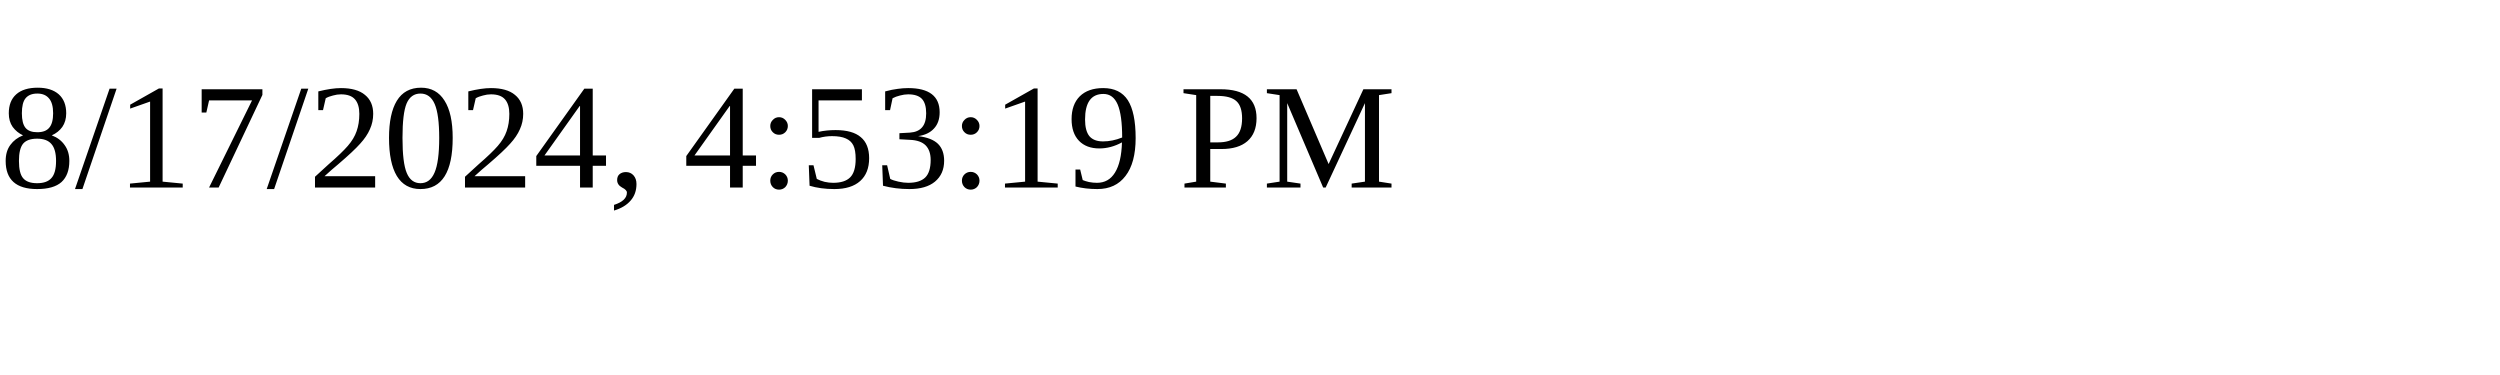
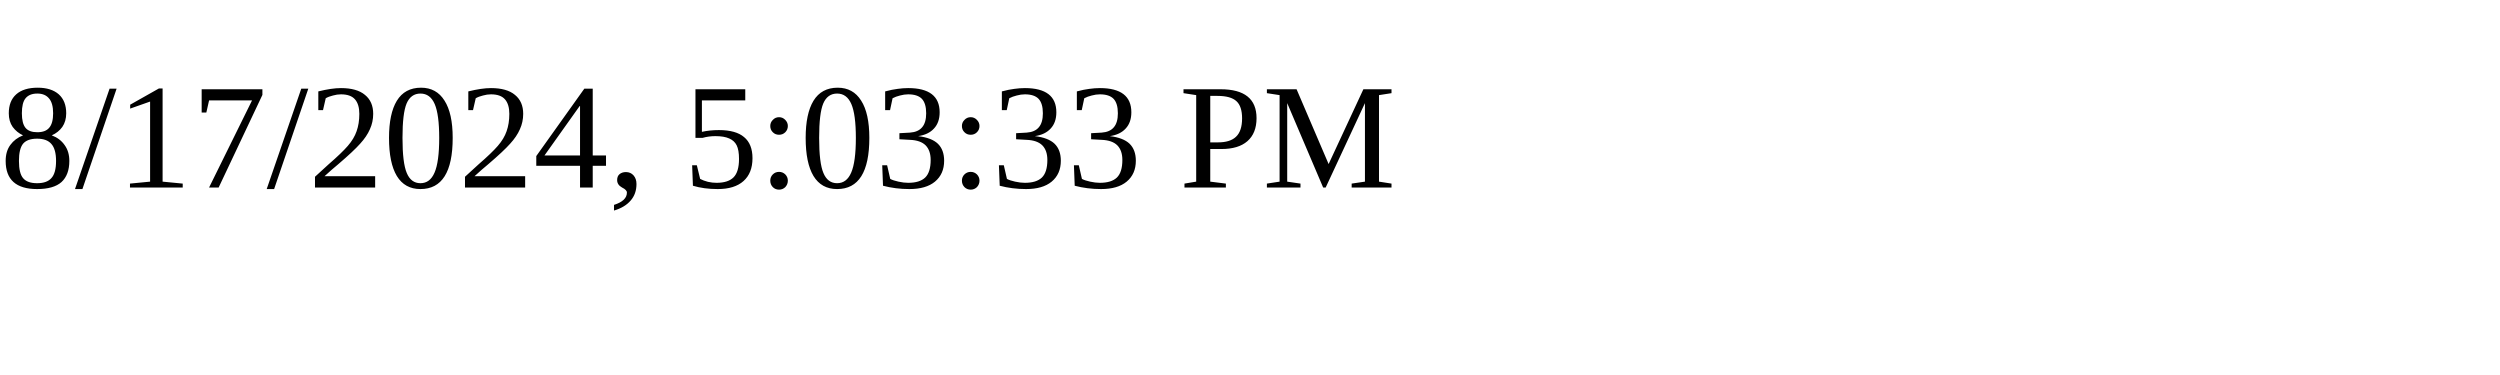
<svg xmlns="http://www.w3.org/2000/svg" height="30" width="200">
-   <text x="0" y="15">8/17/2024, 4:53:19 PM</text>
+   <text x="0" y="15">8/17/2024, 5:03:33 PM</text>
</svg>
